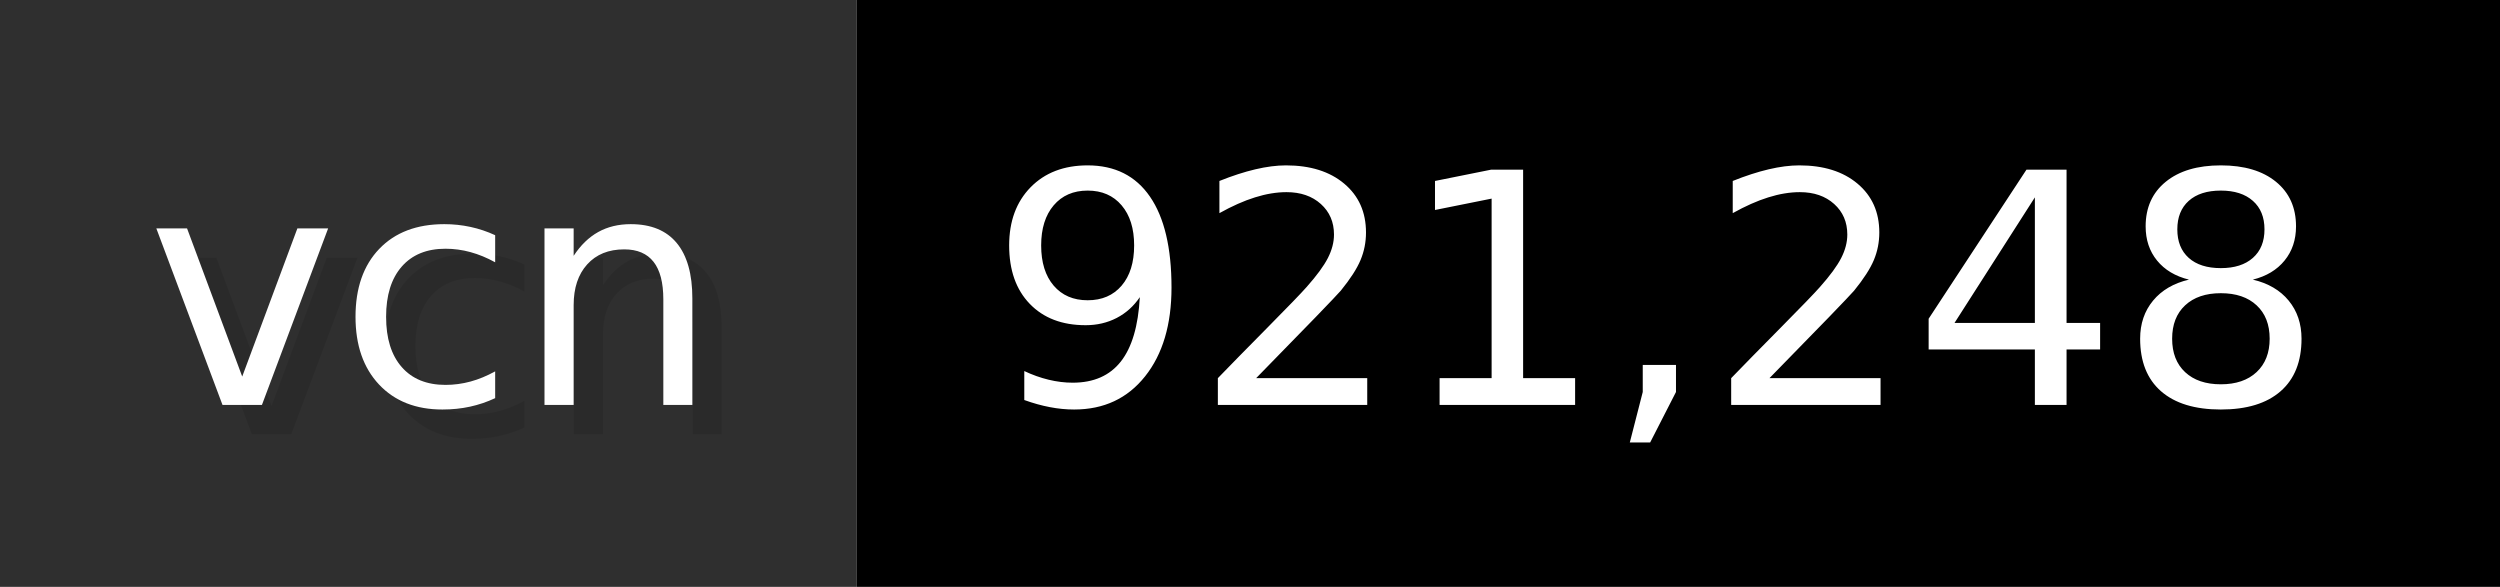
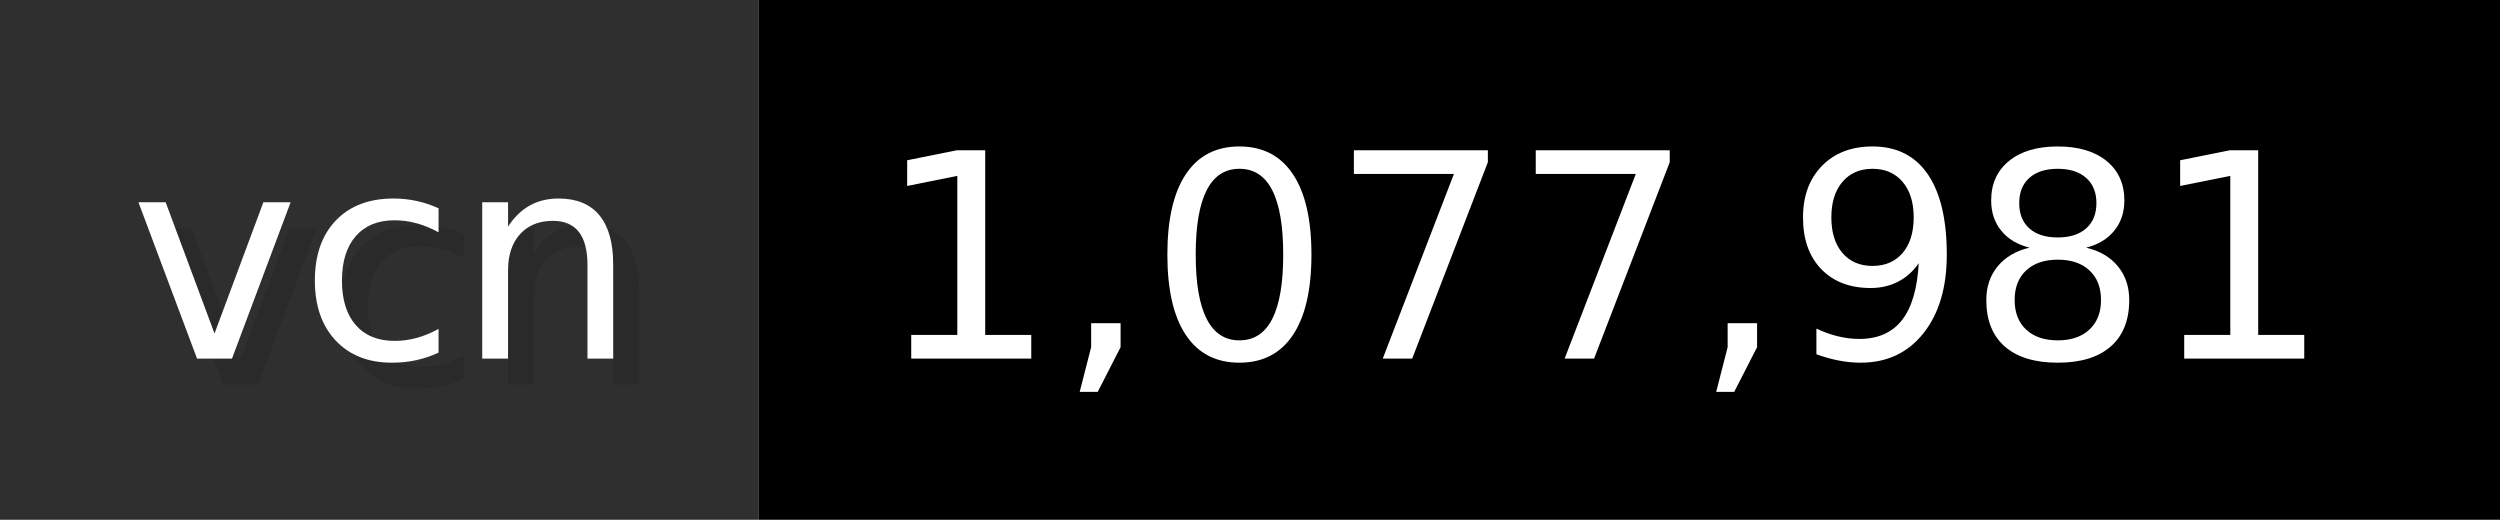
- <svg xmlns="http://www.w3.org/2000/svg" width="85.2" height="20" viewBox="0 0 852 200" role="img" aria-label="vcn: 921,248">
+ <svg xmlns="http://www.w3.org/2000/svg" width="96.2" height="20" viewBox="0 0 962 200" role="img" aria-label="vcn: 1,077,981">
  <g>
    <rect fill="#2F2F2F" width="292" height="200" />
-     <rect fill="#" x="292" width="560" height="200" />
+     <rect fill="#" x="292" width="670" height="200" />
  </g>
  <g aria-hidden="true" fill="#fff" text-anchor="start" font-family="Verdana,DejaVu Sans,sans-serif" font-size="110">
    <text x="60" y="148" textLength="192" fill="#000" opacity="0.1">vcn</text>
    <text x="50" y="138" textLength="192">vcn</text>
-     <text x="347" y="148" textLength="460" fill="#000" opacity="0.1">921,248</text>
-     <text x="337" y="138" textLength="460">921,248</text>
+     <text x="347" y="148" textLength="570" fill="#000" opacity="0.1">1,077,981</text>
+     <text x="337" y="138" textLength="570">1,077,981</text>
  </g>
</svg>
